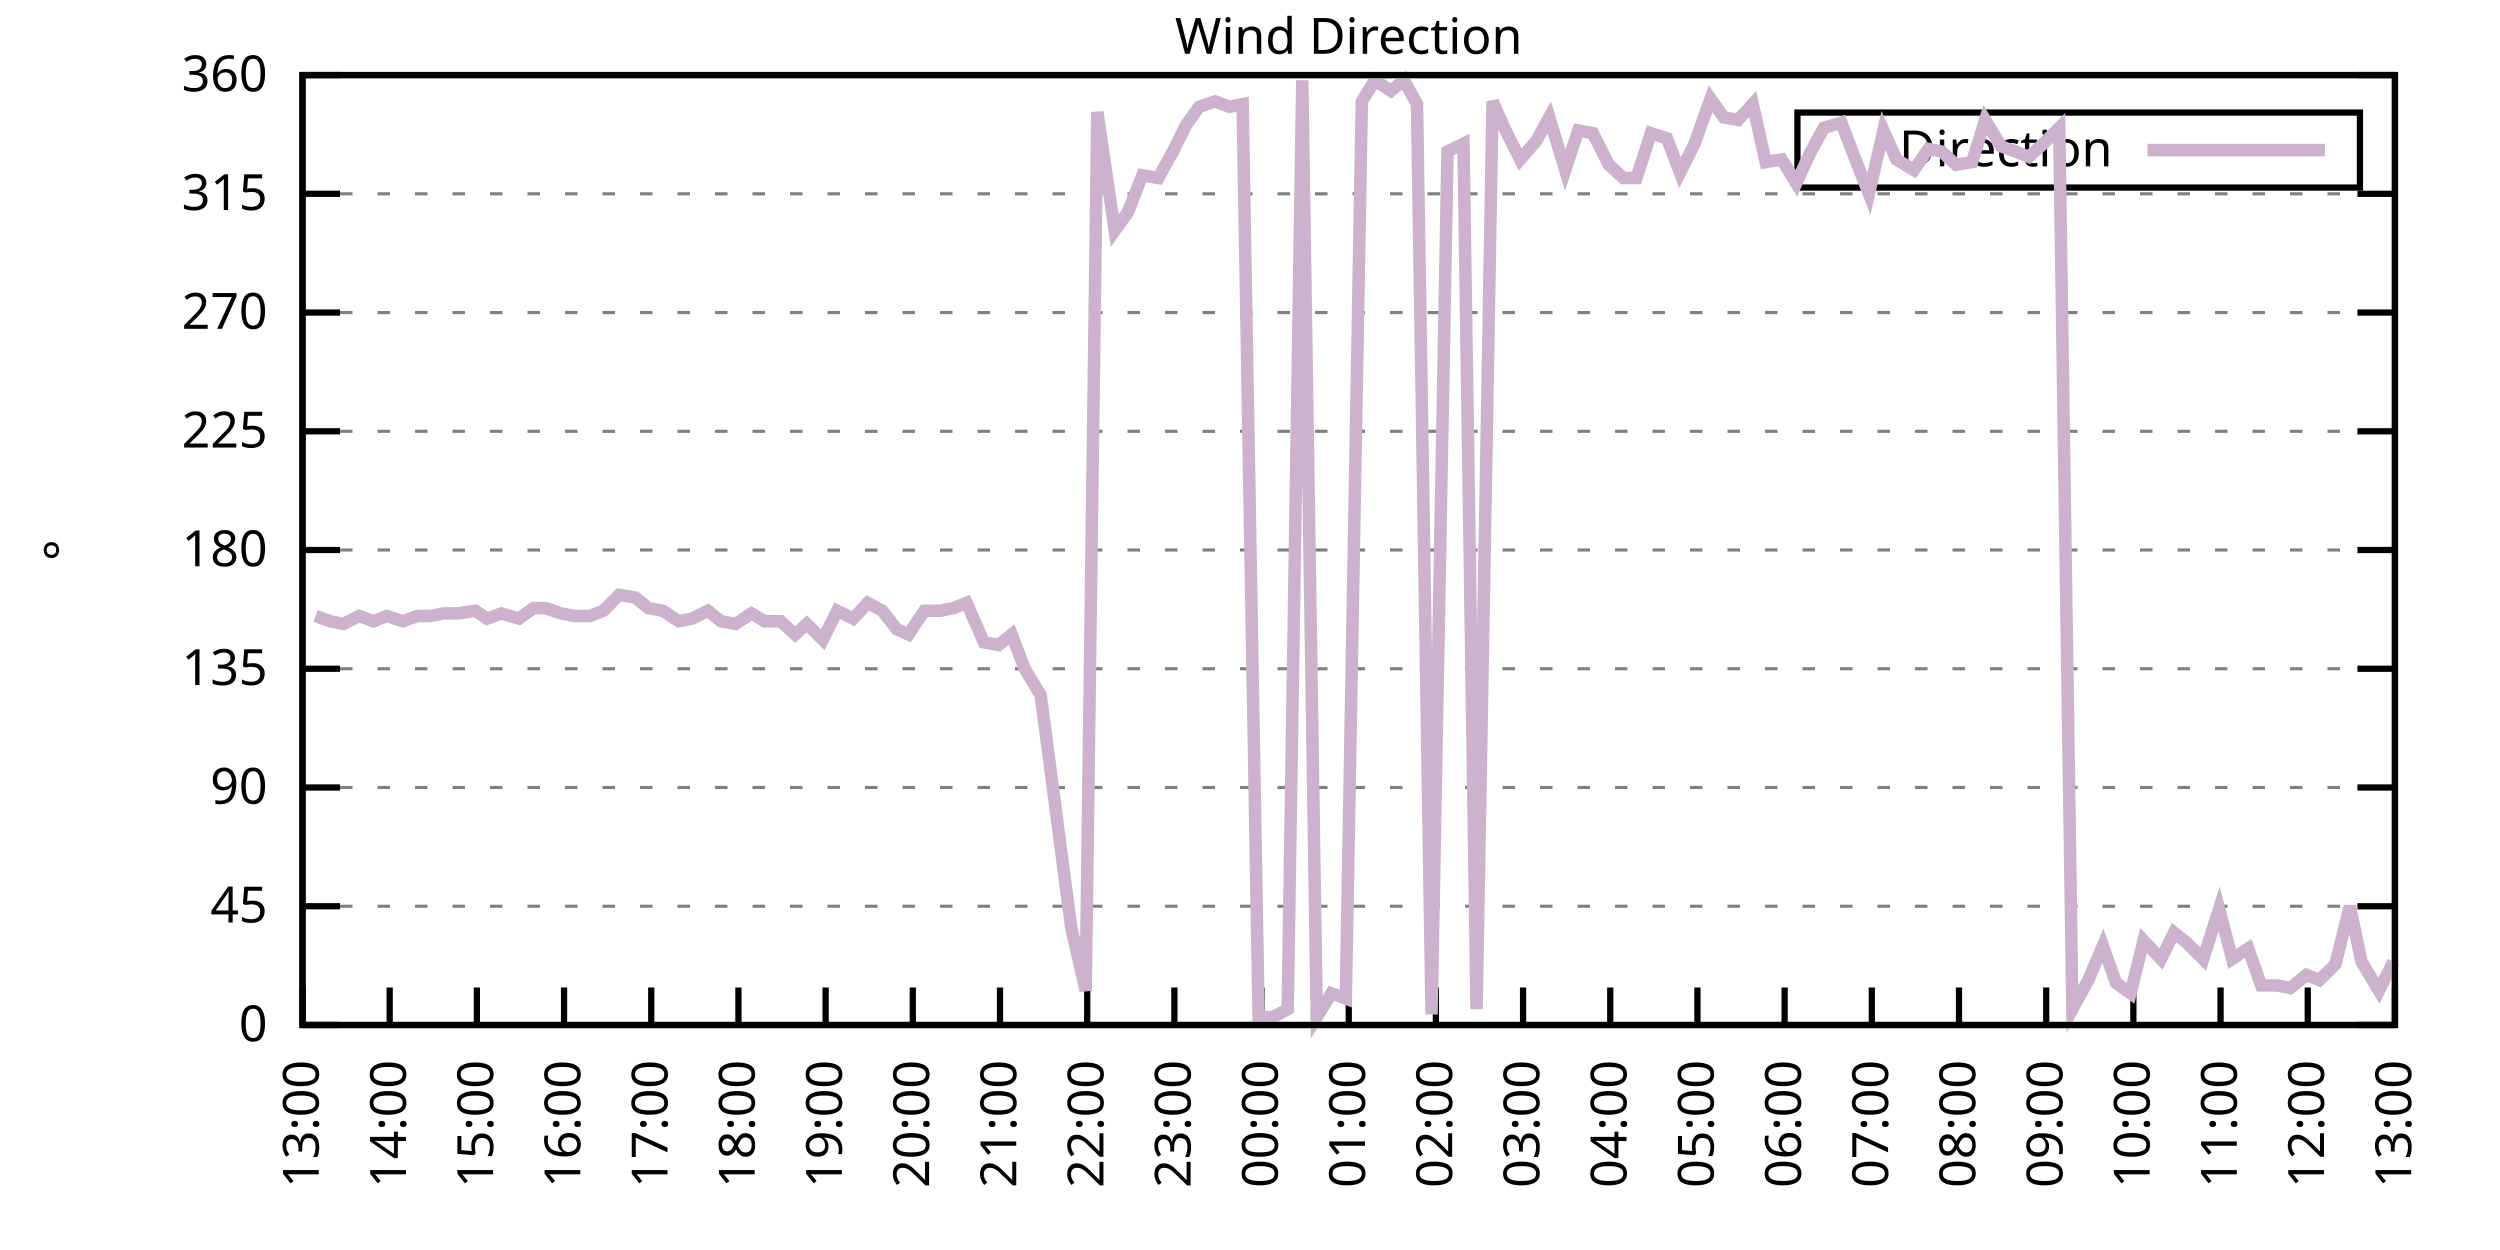
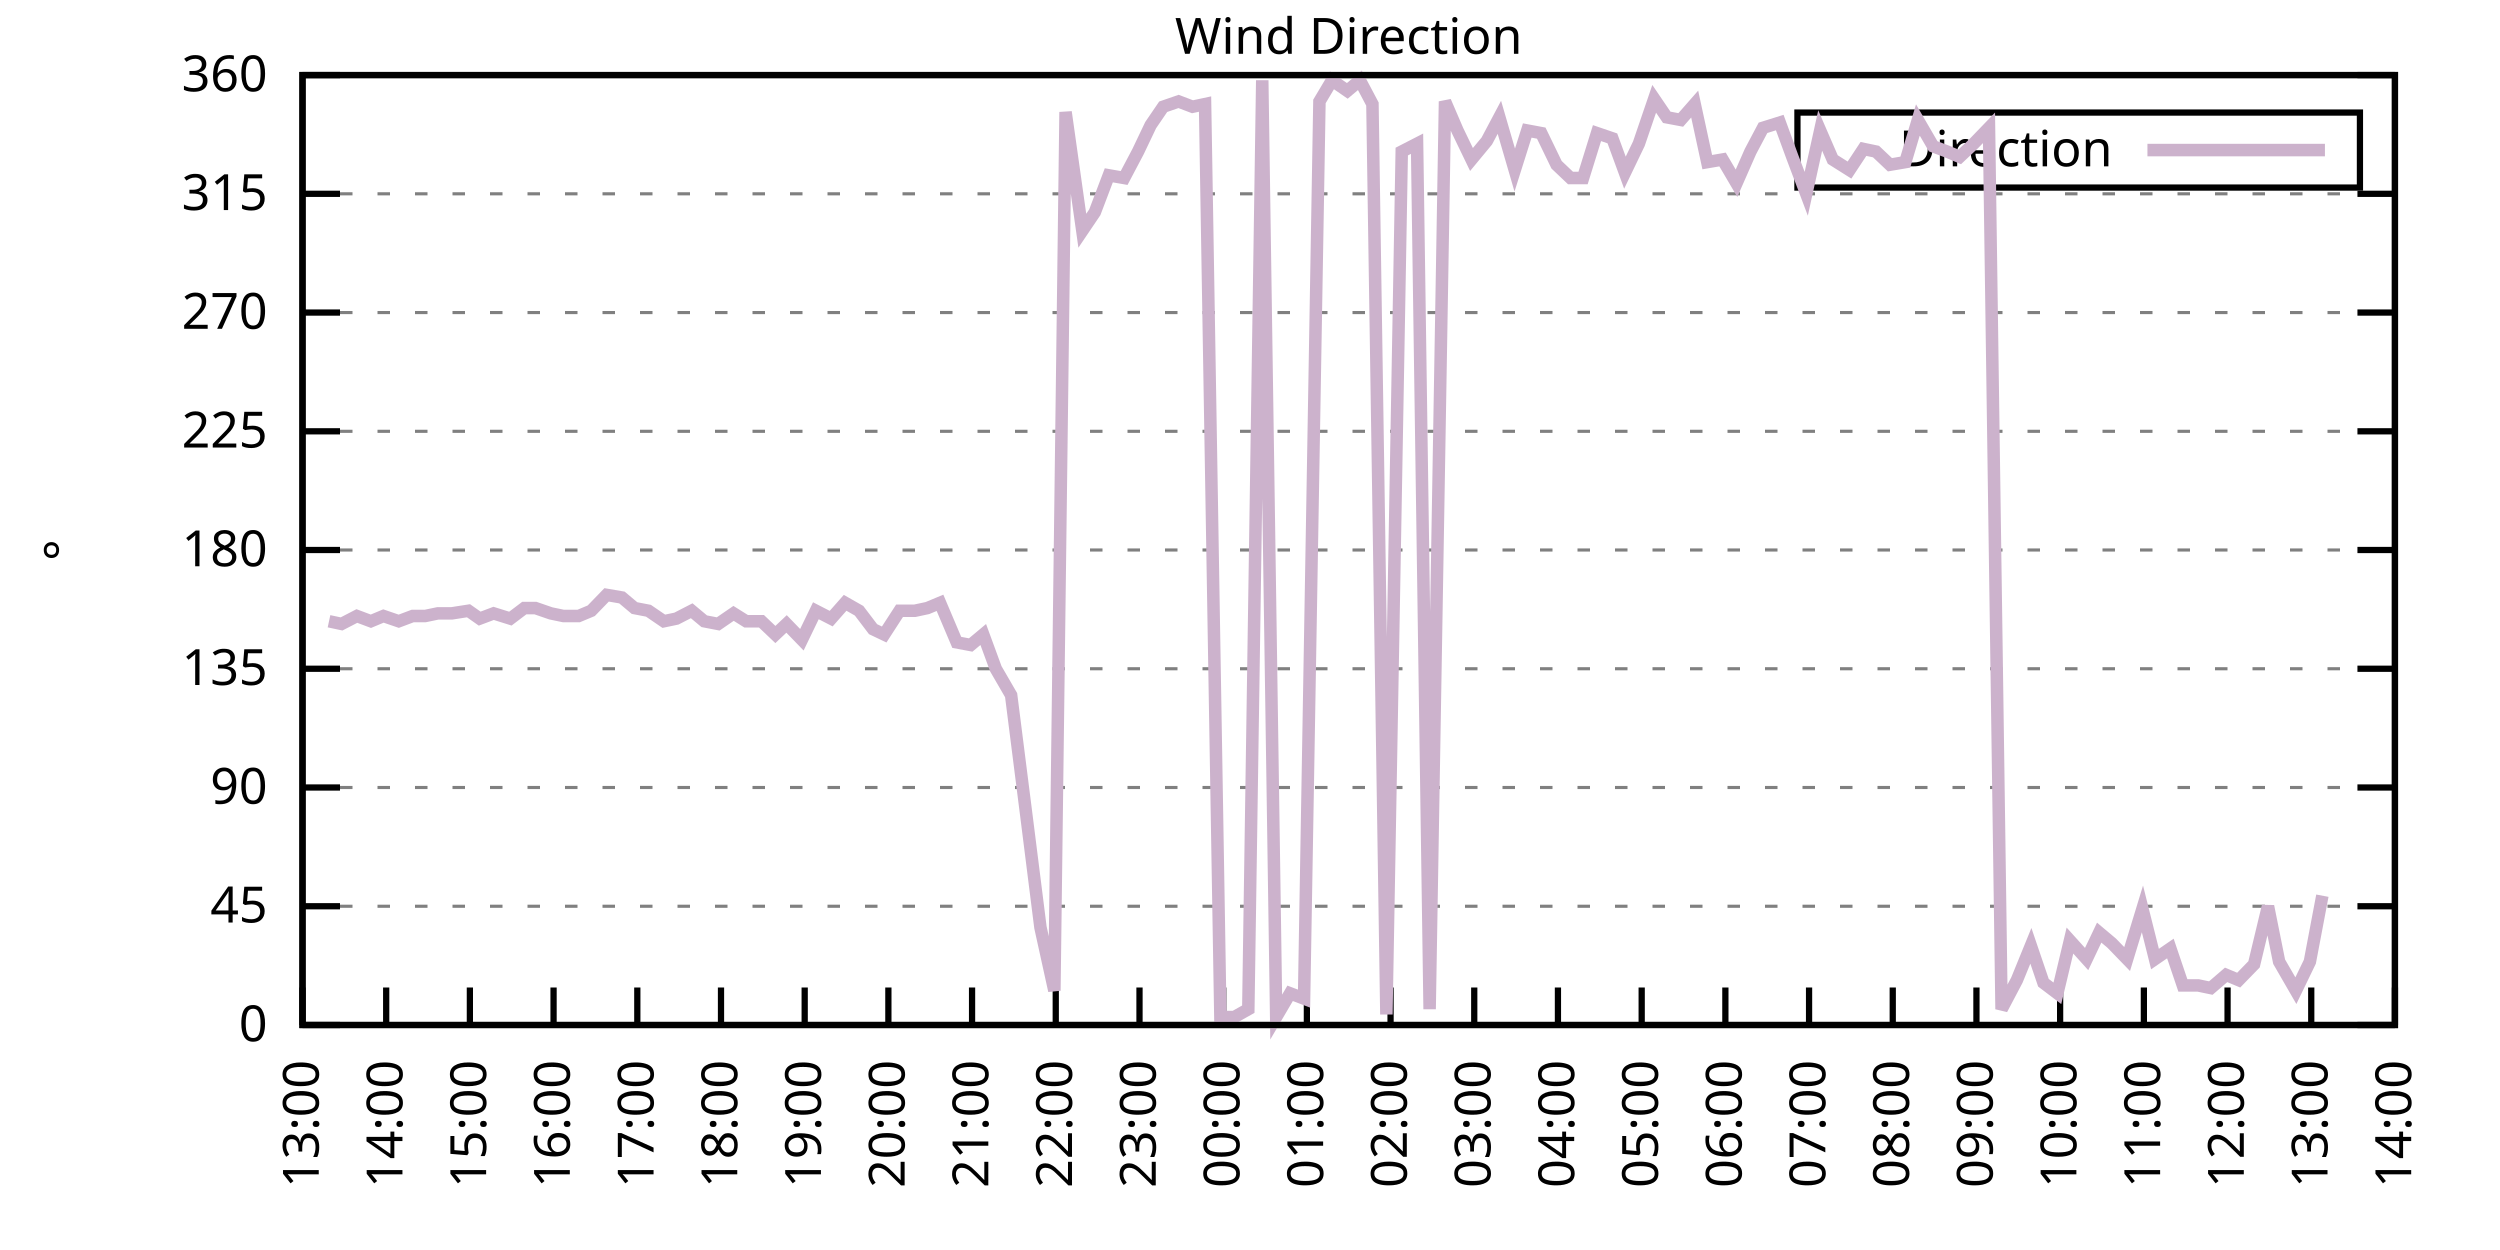
<svg xmlns="http://www.w3.org/2000/svg" xmlns:xlink="http://www.w3.org/1999/xlink" width="400" height="200" viewBox="0 0 400 200">
  <g id="gnuplot_canvas">
    <rect x="0" y="0" width="400" height="200" fill="none" />
    <defs>
      <circle id="gpDot" r="0.5" stroke-width="0.5" stroke="currentColor" />
      <path id="gpPt0" stroke-width="0.333" stroke="currentColor" d="M-1,0 h2 M0,-1 v2" />
      <path id="gpPt1" stroke-width="0.333" stroke="currentColor" d="M-1,-1 L1,1 M1,-1 L-1,1" />
      <path id="gpPt2" stroke-width="0.333" stroke="currentColor" d="M-1,0 L1,0 M0,-1 L0,1 M-1,-1 L1,1 M-1,1 L1,-1" />
      <rect id="gpPt3" stroke-width="0.333" stroke="currentColor" x="-1" y="-1" width="2" height="2" />
      <rect id="gpPt4" stroke-width="0.333" stroke="currentColor" fill="currentColor" x="-1" y="-1" width="2" height="2" />
      <circle id="gpPt5" stroke-width="0.333" stroke="currentColor" cx="0" cy="0" r="1" />
      <use xlink:href="#gpPt5" id="gpPt6" fill="currentColor" stroke="none" />
      <path id="gpPt7" stroke-width="0.333" stroke="currentColor" d="M0,-1.33 L-1.33,0.67 L1.33,0.67 z" />
      <use xlink:href="#gpPt7" id="gpPt8" fill="currentColor" stroke="none" />
      <use xlink:href="#gpPt7" id="gpPt9" stroke="currentColor" transform="rotate(180)" />
      <use xlink:href="#gpPt9" id="gpPt10" fill="currentColor" stroke="none" />
      <use xlink:href="#gpPt3" id="gpPt11" stroke="currentColor" transform="rotate(45)" />
      <use xlink:href="#gpPt11" id="gpPt12" fill="currentColor" stroke="none" />
      <path id="gpPt13" stroke-width="0.333" stroke="currentColor" d="M0,1.330 L1.265,0.411 L0.782,-1.067 L-0.782,-1.076 L-1.265,0.411 z" />
      <use xlink:href="#gpPt13" id="gpPt14" fill="currentColor" stroke="none" />
      <filter id="textbox" filterUnits="objectBoundingBox" x="0" y="0" height="1" width="1">
        <feFlood flood-color="white" flood-opacity="1" result="bgnd" />
        <feComposite in="SourceGraphic" in2="bgnd" operator="atop" />
      </filter>
      <filter id="greybox" filterUnits="objectBoundingBox" x="0" y="0" height="1" width="1">
        <feFlood flood-color="lightgrey" flood-opacity="1" result="grey" />
        <feComposite in="SourceGraphic" in2="grey" operator="atop" />
      </filter>
    </defs>
    <g fill="none" color="white" stroke="currentColor" stroke-width="1.00" stroke-linecap="butt" stroke-linejoin="miter">
</g>
    <g fill="none" color="black" stroke="currentColor" stroke-width="1.00" stroke-linecap="butt" stroke-linejoin="miter">
      <g stroke="none" shape-rendering="crispEdges">
        <polygon fill="rgb(255, 255, 255)" points="48.40,164.00 383.18,164.00 383.18,12.02 48.40,12.02 " />
      </g>
    </g>
    <g fill="none" color="black" stroke="currentColor" stroke-width="1.00" stroke-linecap="butt" stroke-linejoin="miter">
</g>
    <g fill="none" color="black" stroke="black" stroke-width="0.50" stroke-linecap="butt" stroke-linejoin="miter">
</g>
    <g fill="none" color="gray" stroke="currentColor" stroke-width="0.50" stroke-linecap="butt" stroke-linejoin="miter">
      <path stroke="gray" stroke-dasharray="2,4" class="gridline" d="M48.40,164.00 L383.19,164.00  " />
    </g>
    <g fill="none" color="gray" stroke="gray" stroke-width="1.00" stroke-linecap="butt" stroke-linejoin="miter">
</g>
    <g fill="none" color="black" stroke="currentColor" stroke-width="1.00" stroke-linecap="butt" stroke-linejoin="miter">
      <path stroke="black" d="M48.40,164.00 L54.40,164.00 M383.19,164.00 L377.19,164.00  " />
      <g transform="translate(42.80,166.60)" stroke="none" fill="black" font-family="Sans" font-size="8.00" text-anchor="end">
        <text>
          <tspan font-family="Sans"> 0</tspan>
        </text>
      </g>
    </g>
    <g fill="none" color="black" stroke="currentColor" stroke-width="1.00" stroke-linecap="butt" stroke-linejoin="miter">
</g>
    <g fill="none" color="black" stroke="black" stroke-width="0.50" stroke-linecap="butt" stroke-linejoin="miter">
</g>
    <g fill="none" color="gray" stroke="currentColor" stroke-width="0.50" stroke-linecap="butt" stroke-linejoin="miter">
      <path stroke="gray" stroke-dasharray="2,4" class="gridline" d="M48.40,145.00 L383.19,145.00  " />
    </g>
    <g fill="none" color="gray" stroke="gray" stroke-width="1.00" stroke-linecap="butt" stroke-linejoin="miter">
</g>
    <g fill="none" color="black" stroke="currentColor" stroke-width="1.00" stroke-linecap="butt" stroke-linejoin="miter">
      <path stroke="black" d="M48.40,145.00 L54.40,145.00 M383.19,145.00 L377.19,145.00  " />
      <g transform="translate(42.80,147.60)" stroke="none" fill="black" font-family="Sans" font-size="8.00" text-anchor="end">
        <text>
          <tspan font-family="Sans"> 45</tspan>
        </text>
      </g>
    </g>
    <g fill="none" color="black" stroke="currentColor" stroke-width="1.00" stroke-linecap="butt" stroke-linejoin="miter">
</g>
    <g fill="none" color="black" stroke="black" stroke-width="0.50" stroke-linecap="butt" stroke-linejoin="miter">
</g>
    <g fill="none" color="gray" stroke="currentColor" stroke-width="0.50" stroke-linecap="butt" stroke-linejoin="miter">
      <path stroke="gray" stroke-dasharray="2,4" class="gridline" d="M48.40,126.00 L383.19,126.00  " />
    </g>
    <g fill="none" color="gray" stroke="gray" stroke-width="1.00" stroke-linecap="butt" stroke-linejoin="miter">
</g>
    <g fill="none" color="black" stroke="currentColor" stroke-width="1.00" stroke-linecap="butt" stroke-linejoin="miter">
      <path stroke="black" d="M48.40,126.00 L54.40,126.00 M383.19,126.00 L377.19,126.00  " />
      <g transform="translate(42.80,128.60)" stroke="none" fill="black" font-family="Sans" font-size="8.00" text-anchor="end">
        <text>
          <tspan font-family="Sans"> 90</tspan>
        </text>
      </g>
    </g>
    <g fill="none" color="black" stroke="currentColor" stroke-width="1.00" stroke-linecap="butt" stroke-linejoin="miter">
</g>
    <g fill="none" color="black" stroke="black" stroke-width="0.50" stroke-linecap="butt" stroke-linejoin="miter">
</g>
    <g fill="none" color="gray" stroke="currentColor" stroke-width="0.50" stroke-linecap="butt" stroke-linejoin="miter">
      <path stroke="gray" stroke-dasharray="2,4" class="gridline" d="M48.40,107.00 L383.19,107.00  " />
    </g>
    <g fill="none" color="gray" stroke="gray" stroke-width="1.00" stroke-linecap="butt" stroke-linejoin="miter">
</g>
    <g fill="none" color="black" stroke="currentColor" stroke-width="1.00" stroke-linecap="butt" stroke-linejoin="miter">
      <path stroke="black" d="M48.40,107.00 L54.40,107.00 M383.19,107.00 L377.19,107.00  " />
      <g transform="translate(42.80,109.60)" stroke="none" fill="black" font-family="Sans" font-size="8.00" text-anchor="end">
        <text>
          <tspan font-family="Sans"> 135</tspan>
        </text>
      </g>
    </g>
    <g fill="none" color="black" stroke="currentColor" stroke-width="1.00" stroke-linecap="butt" stroke-linejoin="miter">
</g>
    <g fill="none" color="black" stroke="black" stroke-width="0.50" stroke-linecap="butt" stroke-linejoin="miter">
</g>
    <g fill="none" color="gray" stroke="currentColor" stroke-width="0.50" stroke-linecap="butt" stroke-linejoin="miter">
      <path stroke="gray" stroke-dasharray="2,4" class="gridline" d="M48.40,88.00 L383.19,88.00  " />
    </g>
    <g fill="none" color="gray" stroke="gray" stroke-width="1.00" stroke-linecap="butt" stroke-linejoin="miter">
</g>
    <g fill="none" color="black" stroke="currentColor" stroke-width="1.00" stroke-linecap="butt" stroke-linejoin="miter">
      <path stroke="black" d="M48.40,88.00 L54.40,88.00 M383.19,88.00 L377.19,88.00  " />
      <g transform="translate(42.80,90.60)" stroke="none" fill="black" font-family="Sans" font-size="8.00" text-anchor="end">
        <text>
          <tspan font-family="Sans"> 180</tspan>
        </text>
      </g>
    </g>
    <g fill="none" color="black" stroke="currentColor" stroke-width="1.00" stroke-linecap="butt" stroke-linejoin="miter">
</g>
    <g fill="none" color="black" stroke="black" stroke-width="0.50" stroke-linecap="butt" stroke-linejoin="miter">
</g>
    <g fill="none" color="gray" stroke="currentColor" stroke-width="0.50" stroke-linecap="butt" stroke-linejoin="miter">
      <path stroke="gray" stroke-dasharray="2,4" class="gridline" d="M48.40,69.01 L383.19,69.01  " />
    </g>
    <g fill="none" color="gray" stroke="gray" stroke-width="1.00" stroke-linecap="butt" stroke-linejoin="miter">
</g>
    <g fill="none" color="black" stroke="currentColor" stroke-width="1.00" stroke-linecap="butt" stroke-linejoin="miter">
      <path stroke="black" d="M48.40,69.01 L54.40,69.01 M383.19,69.01 L377.19,69.01  " />
      <g transform="translate(42.80,71.61)" stroke="none" fill="black" font-family="Sans" font-size="8.00" text-anchor="end">
        <text>
          <tspan font-family="Sans"> 225</tspan>
        </text>
      </g>
    </g>
    <g fill="none" color="black" stroke="currentColor" stroke-width="1.00" stroke-linecap="butt" stroke-linejoin="miter">
</g>
    <g fill="none" color="black" stroke="black" stroke-width="0.50" stroke-linecap="butt" stroke-linejoin="miter">
</g>
    <g fill="none" color="gray" stroke="currentColor" stroke-width="0.50" stroke-linecap="butt" stroke-linejoin="miter">
      <path stroke="gray" stroke-dasharray="2,4" class="gridline" d="M48.40,50.01 L383.19,50.01  " />
    </g>
    <g fill="none" color="gray" stroke="gray" stroke-width="1.00" stroke-linecap="butt" stroke-linejoin="miter">
</g>
    <g fill="none" color="black" stroke="currentColor" stroke-width="1.00" stroke-linecap="butt" stroke-linejoin="miter">
      <path stroke="black" d="M48.40,50.01 L54.40,50.01 M383.19,50.01 L377.19,50.01  " />
      <g transform="translate(42.80,52.61)" stroke="none" fill="black" font-family="Sans" font-size="8.00" text-anchor="end">
        <text>
          <tspan font-family="Sans"> 270</tspan>
        </text>
      </g>
    </g>
    <g fill="none" color="black" stroke="currentColor" stroke-width="1.00" stroke-linecap="butt" stroke-linejoin="miter">
</g>
    <g fill="none" color="black" stroke="black" stroke-width="0.50" stroke-linecap="butt" stroke-linejoin="miter">
</g>
    <g fill="none" color="gray" stroke="currentColor" stroke-width="0.50" stroke-linecap="butt" stroke-linejoin="miter">
      <path stroke="gray" stroke-dasharray="2,4" class="gridline" d="M48.40,31.01 L383.19,31.01  " />
    </g>
    <g fill="none" color="gray" stroke="gray" stroke-width="1.00" stroke-linecap="butt" stroke-linejoin="miter">
</g>
    <g fill="none" color="black" stroke="currentColor" stroke-width="1.00" stroke-linecap="butt" stroke-linejoin="miter">
      <path stroke="black" d="M48.40,31.01 L54.40,31.01 M383.19,31.01 L377.19,31.01  " />
      <g transform="translate(42.80,33.61)" stroke="none" fill="black" font-family="Sans" font-size="8.00" text-anchor="end">
        <text>
          <tspan font-family="Sans"> 315</tspan>
        </text>
      </g>
    </g>
    <g fill="none" color="black" stroke="currentColor" stroke-width="1.00" stroke-linecap="butt" stroke-linejoin="miter">
</g>
    <g fill="none" color="black" stroke="black" stroke-width="0.50" stroke-linecap="butt" stroke-linejoin="miter">
</g>
    <g fill="none" color="gray" stroke="currentColor" stroke-width="0.50" stroke-linecap="butt" stroke-linejoin="miter">
      <path stroke="gray" stroke-dasharray="2,4" class="gridline" d="M48.40,12.01 L383.19,12.01  " />
    </g>
    <g fill="none" color="gray" stroke="gray" stroke-width="1.00" stroke-linecap="butt" stroke-linejoin="miter">
</g>
    <g fill="none" color="black" stroke="currentColor" stroke-width="1.00" stroke-linecap="butt" stroke-linejoin="miter">
      <path stroke="black" d="M48.40,12.01 L54.40,12.01 M383.19,12.01 L377.19,12.01  " />
      <g transform="translate(42.80,14.61)" stroke="none" fill="black" font-family="Sans" font-size="8.00" text-anchor="end">
        <text>
          <tspan font-family="Sans"> 360</tspan>
        </text>
      </g>
    </g>
    <g fill="none" color="black" stroke="currentColor" stroke-width="1.00" stroke-linecap="butt" stroke-linejoin="miter">
      <path stroke="black" d="M48.40,164.00 L48.40,158.00  " />
      <g transform="translate(51.00,169.60) rotate(270.00)" stroke="none" fill="black" font-family="Sans" font-size="8.00" text-anchor="end">
        <text>
          <tspan font-family="Sans">13:00</tspan>
        </text>
      </g>
    </g>
    <g fill="none" color="black" stroke="currentColor" stroke-width="1.00" stroke-linecap="butt" stroke-linejoin="miter">
-       <path stroke="black" d="M62.35,164.00 L62.35,158.00  " />
-       <g transform="translate(64.95,169.60) rotate(270.00)" stroke="none" fill="black" font-family="Sans" font-size="8.00" text-anchor="end">
+       <path stroke="black" d="M61.79,164.00 L61.79,158.00  " />
+       <g transform="translate(64.39,169.60) rotate(270.00)" stroke="none" fill="black" font-family="Sans" font-size="8.00" text-anchor="end">
        <text>
          <tspan font-family="Sans">14:00</tspan>
        </text>
      </g>
    </g>
    <g fill="none" color="black" stroke="currentColor" stroke-width="1.00" stroke-linecap="butt" stroke-linejoin="miter">
-       <path stroke="black" d="M76.30,164.00 L76.30,158.00  " />
-       <g transform="translate(78.90,169.60) rotate(270.00)" stroke="none" fill="black" font-family="Sans" font-size="8.00" text-anchor="end">
+       <path stroke="black" d="M75.18,164.00 L75.18,158.00  " />
+       <g transform="translate(77.78,169.60) rotate(270.00)" stroke="none" fill="black" font-family="Sans" font-size="8.00" text-anchor="end">
        <text>
          <tspan font-family="Sans">15:00</tspan>
        </text>
      </g>
    </g>
    <g fill="none" color="black" stroke="currentColor" stroke-width="1.00" stroke-linecap="butt" stroke-linejoin="miter">
-       <path stroke="black" d="M90.25,164.00 L90.25,158.00  " />
-       <g transform="translate(92.85,169.60) rotate(270.00)" stroke="none" fill="black" font-family="Sans" font-size="8.00" text-anchor="end">
+       <path stroke="black" d="M88.57,164.00 L88.57,158.00  " />
+       <g transform="translate(91.17,169.60) rotate(270.00)" stroke="none" fill="black" font-family="Sans" font-size="8.00" text-anchor="end">
        <text>
          <tspan font-family="Sans">16:00</tspan>
        </text>
      </g>
    </g>
    <g fill="none" color="black" stroke="currentColor" stroke-width="1.00" stroke-linecap="butt" stroke-linejoin="miter">
-       <path stroke="black" d="M104.20,164.00 L104.20,158.00  " />
-       <g transform="translate(106.80,169.60) rotate(270.00)" stroke="none" fill="black" font-family="Sans" font-size="8.00" text-anchor="end">
+       <path stroke="black" d="M101.97,164.00 L101.97,158.00  " />
+       <g transform="translate(104.57,169.60) rotate(270.00)" stroke="none" fill="black" font-family="Sans" font-size="8.00" text-anchor="end">
        <text>
          <tspan font-family="Sans">17:00</tspan>
        </text>
      </g>
    </g>
    <g fill="none" color="black" stroke="currentColor" stroke-width="1.00" stroke-linecap="butt" stroke-linejoin="miter">
-       <path stroke="black" d="M118.15,164.00 L118.15,158.00  " />
-       <g transform="translate(120.75,169.60) rotate(270.00)" stroke="none" fill="black" font-family="Sans" font-size="8.00" text-anchor="end">
+       <path stroke="black" d="M115.36,164.00 L115.36,158.00  " />
+       <g transform="translate(117.96,169.60) rotate(270.00)" stroke="none" fill="black" font-family="Sans" font-size="8.00" text-anchor="end">
        <text>
          <tspan font-family="Sans">18:00</tspan>
        </text>
      </g>
    </g>
    <g fill="none" color="black" stroke="currentColor" stroke-width="1.00" stroke-linecap="butt" stroke-linejoin="miter">
-       <path stroke="black" d="M132.10,164.00 L132.10,158.00  " />
-       <g transform="translate(134.70,169.60) rotate(270.00)" stroke="none" fill="black" font-family="Sans" font-size="8.00" text-anchor="end">
+       <path stroke="black" d="M128.75,164.00 L128.75,158.00  " />
+       <g transform="translate(131.35,169.60) rotate(270.00)" stroke="none" fill="black" font-family="Sans" font-size="8.00" text-anchor="end">
        <text>
          <tspan font-family="Sans">19:00</tspan>
        </text>
      </g>
    </g>
    <g fill="none" color="black" stroke="currentColor" stroke-width="1.00" stroke-linecap="butt" stroke-linejoin="miter">
-       <path stroke="black" d="M146.05,164.00 L146.05,158.00  " />
-       <g transform="translate(148.65,169.60) rotate(270.00)" stroke="none" fill="black" font-family="Sans" font-size="8.00" text-anchor="end">
+       <path stroke="black" d="M142.14,164.00 L142.14,158.00  " />
+       <g transform="translate(144.74,169.60) rotate(270.00)" stroke="none" fill="black" font-family="Sans" font-size="8.00" text-anchor="end">
        <text>
          <tspan font-family="Sans">20:00</tspan>
        </text>
      </g>
    </g>
    <g fill="none" color="black" stroke="currentColor" stroke-width="1.00" stroke-linecap="butt" stroke-linejoin="miter">
-       <path stroke="black" d="M160.00,164.00 L160.00,158.00  " />
-       <g transform="translate(162.60,169.60) rotate(270.00)" stroke="none" fill="black" font-family="Sans" font-size="8.00" text-anchor="end">
+       <path stroke="black" d="M155.53,164.00 L155.53,158.00  " />
+       <g transform="translate(158.13,169.60) rotate(270.00)" stroke="none" fill="black" font-family="Sans" font-size="8.00" text-anchor="end">
        <text>
          <tspan font-family="Sans">21:00</tspan>
        </text>
      </g>
    </g>
    <g fill="none" color="black" stroke="currentColor" stroke-width="1.00" stroke-linecap="butt" stroke-linejoin="miter">
-       <path stroke="black" d="M173.95,164.00 L173.95,158.00  " />
-       <g transform="translate(176.55,169.60) rotate(270.00)" stroke="none" fill="black" font-family="Sans" font-size="8.00" text-anchor="end">
+       <path stroke="black" d="M168.92,164.00 L168.92,158.00  " />
+       <g transform="translate(171.52,169.60) rotate(270.00)" stroke="none" fill="black" font-family="Sans" font-size="8.00" text-anchor="end">
        <text>
          <tspan font-family="Sans">22:00</tspan>
        </text>
      </g>
    </g>
    <g fill="none" color="black" stroke="currentColor" stroke-width="1.00" stroke-linecap="butt" stroke-linejoin="miter">
-       <path stroke="black" d="M187.90,164.00 L187.90,158.00  " />
-       <g transform="translate(190.50,169.60) rotate(270.00)" stroke="none" fill="black" font-family="Sans" font-size="8.00" text-anchor="end">
+       <path stroke="black" d="M182.32,164.00 L182.32,158.00  " />
+       <g transform="translate(184.92,169.60) rotate(270.00)" stroke="none" fill="black" font-family="Sans" font-size="8.00" text-anchor="end">
        <text>
          <tspan font-family="Sans">23:00</tspan>
        </text>
      </g>
    </g>
    <g fill="none" color="black" stroke="currentColor" stroke-width="1.00" stroke-linecap="butt" stroke-linejoin="miter">
-       <path stroke="black" d="M201.85,164.00 L201.85,158.00  " />
-       <g transform="translate(204.45,169.60) rotate(270.00)" stroke="none" fill="black" font-family="Sans" font-size="8.00" text-anchor="end">
+       <path stroke="black" d="M195.71,164.00 L195.71,158.00  " />
+       <g transform="translate(198.31,169.60) rotate(270.00)" stroke="none" fill="black" font-family="Sans" font-size="8.00" text-anchor="end">
        <text>
          <tspan font-family="Sans">00:00</tspan>
        </text>
      </g>
    </g>
    <g fill="none" color="black" stroke="currentColor" stroke-width="1.00" stroke-linecap="butt" stroke-linejoin="miter">
-       <path stroke="black" d="M215.80,164.00 L215.80,158.00  " />
-       <g transform="translate(218.40,169.60) rotate(270.00)" stroke="none" fill="black" font-family="Sans" font-size="8.00" text-anchor="end">
+       <path stroke="black" d="M209.10,164.00 L209.10,158.00  " />
+       <g transform="translate(211.70,169.60) rotate(270.00)" stroke="none" fill="black" font-family="Sans" font-size="8.00" text-anchor="end">
        <text>
          <tspan font-family="Sans">01:00</tspan>
        </text>
      </g>
    </g>
    <g fill="none" color="black" stroke="currentColor" stroke-width="1.00" stroke-linecap="butt" stroke-linejoin="miter">
-       <path stroke="black" d="M229.74,164.00 L229.74,158.00  " />
-       <g transform="translate(232.34,169.60) rotate(270.00)" stroke="none" fill="black" font-family="Sans" font-size="8.00" text-anchor="end">
+       <path stroke="black" d="M222.49,164.00 L222.49,158.00  " />
+       <g transform="translate(225.09,169.60) rotate(270.00)" stroke="none" fill="black" font-family="Sans" font-size="8.00" text-anchor="end">
        <text>
          <tspan font-family="Sans">02:00</tspan>
        </text>
      </g>
    </g>
    <g fill="none" color="black" stroke="currentColor" stroke-width="1.00" stroke-linecap="butt" stroke-linejoin="miter">
-       <path stroke="black" d="M243.69,164.00 L243.69,158.00  " />
-       <g transform="translate(246.29,169.60) rotate(270.00)" stroke="none" fill="black" font-family="Sans" font-size="8.00" text-anchor="end">
+       <path stroke="black" d="M235.88,164.00 L235.88,158.00  " />
+       <g transform="translate(238.48,169.60) rotate(270.00)" stroke="none" fill="black" font-family="Sans" font-size="8.00" text-anchor="end">
        <text>
          <tspan font-family="Sans">03:00</tspan>
        </text>
      </g>
    </g>
    <g fill="none" color="black" stroke="currentColor" stroke-width="1.00" stroke-linecap="butt" stroke-linejoin="miter">
-       <path stroke="black" d="M257.64,164.00 L257.64,158.00  " />
-       <g transform="translate(260.24,169.60) rotate(270.00)" stroke="none" fill="black" font-family="Sans" font-size="8.00" text-anchor="end">
+       <path stroke="black" d="M249.27,164.00 L249.27,158.00  " />
+       <g transform="translate(251.87,169.60) rotate(270.00)" stroke="none" fill="black" font-family="Sans" font-size="8.00" text-anchor="end">
        <text>
          <tspan font-family="Sans">04:00</tspan>
        </text>
      </g>
    </g>
    <g fill="none" color="black" stroke="currentColor" stroke-width="1.00" stroke-linecap="butt" stroke-linejoin="miter">
-       <path stroke="black" d="M271.59,164.00 L271.59,158.00  " />
-       <g transform="translate(274.19,169.60) rotate(270.00)" stroke="none" fill="black" font-family="Sans" font-size="8.00" text-anchor="end">
+       <path stroke="black" d="M262.67,164.00 L262.67,158.00  " />
+       <g transform="translate(265.27,169.60) rotate(270.00)" stroke="none" fill="black" font-family="Sans" font-size="8.00" text-anchor="end">
        <text>
          <tspan font-family="Sans">05:00</tspan>
        </text>
      </g>
    </g>
    <g fill="none" color="black" stroke="currentColor" stroke-width="1.00" stroke-linecap="butt" stroke-linejoin="miter">
-       <path stroke="black" d="M285.54,164.00 L285.54,158.00  " />
-       <g transform="translate(288.14,169.60) rotate(270.00)" stroke="none" fill="black" font-family="Sans" font-size="8.00" text-anchor="end">
+       <path stroke="black" d="M276.06,164.00 L276.06,158.00  " />
+       <g transform="translate(278.66,169.60) rotate(270.00)" stroke="none" fill="black" font-family="Sans" font-size="8.00" text-anchor="end">
        <text>
          <tspan font-family="Sans">06:00</tspan>
        </text>
      </g>
    </g>
    <g fill="none" color="black" stroke="currentColor" stroke-width="1.00" stroke-linecap="butt" stroke-linejoin="miter">
-       <path stroke="black" d="M299.49,164.00 L299.49,158.00  " />
-       <g transform="translate(302.09,169.60) rotate(270.00)" stroke="none" fill="black" font-family="Sans" font-size="8.00" text-anchor="end">
+       <path stroke="black" d="M289.45,164.00 L289.45,158.00  " />
+       <g transform="translate(292.05,169.60) rotate(270.00)" stroke="none" fill="black" font-family="Sans" font-size="8.00" text-anchor="end">
        <text>
          <tspan font-family="Sans">07:00</tspan>
        </text>
      </g>
    </g>
    <g fill="none" color="black" stroke="currentColor" stroke-width="1.00" stroke-linecap="butt" stroke-linejoin="miter">
-       <path stroke="black" d="M313.44,164.00 L313.44,158.00  " />
-       <g transform="translate(316.04,169.60) rotate(270.00)" stroke="none" fill="black" font-family="Sans" font-size="8.00" text-anchor="end">
+       <path stroke="black" d="M302.84,164.00 L302.84,158.00  " />
+       <g transform="translate(305.44,169.60) rotate(270.00)" stroke="none" fill="black" font-family="Sans" font-size="8.00" text-anchor="end">
        <text>
          <tspan font-family="Sans">08:00</tspan>
        </text>
      </g>
    </g>
    <g fill="none" color="black" stroke="currentColor" stroke-width="1.00" stroke-linecap="butt" stroke-linejoin="miter">
-       <path stroke="black" d="M327.39,164.00 L327.39,158.00  " />
-       <g transform="translate(329.99,169.60) rotate(270.00)" stroke="none" fill="black" font-family="Sans" font-size="8.00" text-anchor="end">
+       <path stroke="black" d="M316.23,164.00 L316.23,158.00  " />
+       <g transform="translate(318.83,169.60) rotate(270.00)" stroke="none" fill="black" font-family="Sans" font-size="8.00" text-anchor="end">
        <text>
          <tspan font-family="Sans">09:00</tspan>
        </text>
      </g>
    </g>
    <g fill="none" color="black" stroke="currentColor" stroke-width="1.00" stroke-linecap="butt" stroke-linejoin="miter">
-       <path stroke="black" d="M341.34,164.00 L341.34,158.00  " />
-       <g transform="translate(343.94,169.60) rotate(270.00)" stroke="none" fill="black" font-family="Sans" font-size="8.00" text-anchor="end">
+       <path stroke="black" d="M329.62,164.00 L329.62,158.00  " />
+       <g transform="translate(332.22,169.60) rotate(270.00)" stroke="none" fill="black" font-family="Sans" font-size="8.00" text-anchor="end">
        <text>
          <tspan font-family="Sans">10:00</tspan>
        </text>
      </g>
    </g>
    <g fill="none" color="black" stroke="currentColor" stroke-width="1.00" stroke-linecap="butt" stroke-linejoin="miter">
-       <path stroke="black" d="M355.29,164.00 L355.29,158.00  " />
-       <g transform="translate(357.89,169.60) rotate(270.00)" stroke="none" fill="black" font-family="Sans" font-size="8.00" text-anchor="end">
+       <path stroke="black" d="M343.02,164.00 L343.02,158.00  " />
+       <g transform="translate(345.62,169.60) rotate(270.00)" stroke="none" fill="black" font-family="Sans" font-size="8.00" text-anchor="end">
        <text>
          <tspan font-family="Sans">11:00</tspan>
        </text>
      </g>
    </g>
    <g fill="none" color="black" stroke="currentColor" stroke-width="1.00" stroke-linecap="butt" stroke-linejoin="miter">
-       <path stroke="black" d="M369.24,164.00 L369.24,158.00  " />
-       <g transform="translate(371.84,169.60) rotate(270.00)" stroke="none" fill="black" font-family="Sans" font-size="8.00" text-anchor="end">
+       <path stroke="black" d="M356.41,164.00 L356.41,158.00  " />
+       <g transform="translate(359.01,169.60) rotate(270.00)" stroke="none" fill="black" font-family="Sans" font-size="8.00" text-anchor="end">
        <text>
          <tspan font-family="Sans">12:00</tspan>
+         </text>
+       </g>
+     </g>
+     <g fill="none" color="black" stroke="currentColor" stroke-width="1.00" stroke-linecap="butt" stroke-linejoin="miter">
+       <path stroke="black" d="M369.80,164.00 L369.80,158.00  " />
+       <g transform="translate(372.40,169.60) rotate(270.00)" stroke="none" fill="black" font-family="Sans" font-size="8.00" text-anchor="end">
+         <text>
+           <tspan font-family="Sans">13:00</tspan>
        </text>
      </g>
    </g>
    <g fill="none" color="black" stroke="currentColor" stroke-width="1.00" stroke-linecap="butt" stroke-linejoin="miter">
      <path stroke="black" d="M383.19,164.00 L383.19,158.00  " />
      <g transform="translate(385.79,169.60) rotate(270.00)" stroke="none" fill="black" font-family="Sans" font-size="8.00" text-anchor="end">
        <text>
-           <tspan font-family="Sans">13:00</tspan>
+           <tspan font-family="Sans">14:00</tspan>
        </text>
      </g>
    </g>
    <g fill="none" color="black" stroke="currentColor" stroke-width="1.00" stroke-linecap="butt" stroke-linejoin="miter">
</g>
    <g fill="none" color="black" stroke="currentColor" stroke-width="1.00" stroke-linecap="butt" stroke-linejoin="miter">
      <path stroke="black" d="M48.40,12.01 L48.40,164.00 L383.19,164.00 L383.19,12.01 L48.40,12.01 Z  " />
    </g>
    <g fill="none" color="black" stroke="currentColor" stroke-width="1.00" stroke-linecap="butt" stroke-linejoin="miter">
</g>
    <g fill="none" color="black" stroke="currentColor" stroke-width="1.00" stroke-linecap="butt" stroke-linejoin="miter">
      <path stroke="black" d="M287.59,30.01 L287.59,18.01 L377.59,18.01 L377.59,30.01 L287.59,30.01 Z  " />
    </g>
    <g id="Wind_direction_plot_1">
      <g fill="none" color="white" stroke="black" stroke-width="2.00" stroke-linecap="butt" stroke-linejoin="miter">
</g>
      <g fill="none" color="black" stroke="currentColor" stroke-width="2.00" stroke-linecap="butt" stroke-linejoin="miter">
        <g transform="translate(337.99,26.61)" stroke="none" fill="black" font-family="Sans" font-size="8.00" text-anchor="end">
          <text>
            <tspan font-family="Sans">Direction</tspan>
          </text>
        </g>
      </g>
      <g fill="none" color="black" stroke="currentColor" stroke-width="2.00" stroke-linecap="butt" stroke-linejoin="miter">
-         <path stroke="rgb(204, 178, 204)" d="M343.59,24.01 L371.99,24.01 M50.49,98.56 L52.82,99.40 L54.91,99.83 L57.47,98.56 L59.79,99.40 L61.88,98.56   L64.44,99.40 L66.77,98.56 L68.86,98.56 L70.95,98.14 L73.28,98.14 L76.07,97.72 L77.93,98.98 L80.25,98.14   L83.04,98.98 L85.37,97.29 L87.23,97.29 L89.78,98.14 L91.88,98.56 L94.43,98.56 L96.53,97.72 L99.08,95.18   L101.64,95.60 L103.73,97.29 L106.06,97.72 L108.62,99.40 L110.71,98.98 L113.27,97.72 L115.36,99.40 L117.68,99.83   L120.24,98.14 L122.33,99.40 L124.89,99.40 L127.22,101.52 L129.08,99.83 L131.63,102.36 L133.96,97.72 L136.51,98.98   L138.84,96.45 L141.16,97.72 L143.49,100.67 L145.35,101.52 L147.91,97.72 L150.46,97.72 L152.56,97.29 L154.65,96.45   L157.44,102.78 L159.76,103.20 L161.86,101.52 L163.95,107.00 L166.51,111.23 L169.06,130.65 L171.39,148.38 L173.71,158.51   L175.57,17.92 L178.36,36.92 L180.46,33.96 L182.78,28.05 L185.34,28.48 L187.66,24.25 L189.76,20.03 L191.85,17.08   L194.41,16.23 L196.73,17.08 L198.82,16.65 L201.38,162.73 L203.71,162.73 L206.03,161.47 L208.36,12.85 L210.68,162.73   L213.01,158.93 L215.33,159.78 L217.89,16.23 L219.98,12.85 L222.54,14.54 L224.63,12.85 L226.72,16.65 L229.05,162.31   L231.60,24.25 L234.16,22.99 L236.25,161.47 L238.81,16.23 L240.90,20.88 L243.23,25.52 L245.79,22.56 L247.88,18.77   L250.44,27.21 L252.53,20.88 L254.85,21.30 L257.41,26.36 L259.74,28.48 L261.83,28.48 L264.15,21.30 L266.71,22.14   L268.80,27.63 L271.13,22.99 L273.69,15.81 L275.78,18.77 L278.10,19.19 L280.43,16.65 L282.52,25.94 L285.08,25.52   L287.40,29.32 L289.73,24.25 L291.82,20.45 L294.61,19.61 L296.70,25.10 L299.03,31.01 L301.35,20.88 L303.44,25.52   L306.23,27.21 L308.56,23.83 L310.65,24.25 L312.98,26.36 L315.53,25.94 L317.63,19.19 L320.18,23.41 L322.51,24.25   L324.60,25.10 L326.93,22.99 L329.48,20.45 L331.58,161.47 L334.13,156.82 L336.46,151.33 L338.55,157.24 L340.88,158.93   L342.97,150.49 L345.76,153.45 L347.85,149.22 L349.94,150.91 L352.50,153.45 L355.06,145.42 L357.15,153.45 L359.71,151.76   L361.80,157.67 L364.36,157.67 L366.45,158.09 L369.01,155.98 L371.10,156.82 L373.66,154.29 L375.98,145.00 L377.84,153.87   L380.63,158.51 L382.96,153.87  " />
+         <path stroke="rgb(204, 178, 204)" d="M343.59,24.01 L371.99,24.01 M52.64,99.40 L54.65,99.83 L57.10,98.56 L59.34,99.40 L61.35,98.56 L63.80,99.40   L66.03,98.56 L68.04,98.56 L70.05,98.14 L72.28,98.14 L74.96,97.72 L76.75,98.98 L78.98,98.14 L81.66,98.98   L83.89,97.29 L85.67,97.29 L88.13,98.14 L90.14,98.56 L92.59,98.56 L94.60,97.72 L97.06,95.18 L99.51,95.60   L101.52,97.29 L103.75,97.72 L106.21,99.40 L108.22,98.98 L110.67,97.72 L112.68,99.40 L114.91,99.83 L117.37,98.14   L119.38,99.40 L121.83,99.40 L124.06,101.52 L125.85,99.83 L128.30,102.36 L130.54,97.72 L132.99,98.98 L135.22,96.45   L137.45,97.72 L139.69,100.67 L141.47,101.52 L143.93,97.72 L146.38,97.72 L148.39,97.29 L150.40,96.45 L153.08,102.78   L155.31,103.20 L157.32,101.52 L159.33,107.00 L161.78,111.23 L164.24,130.65 L166.47,148.38 L168.70,158.51 L170.49,17.92   L173.17,36.92 L175.17,33.96 L177.41,28.05 L179.86,28.48 L182.09,24.25 L184.10,20.03 L186.11,17.08 L188.57,16.23   L190.80,17.08 L192.81,16.65 L195.26,162.73 L197.49,162.73 L199.73,161.47 L201.96,12.85 L204.19,162.73 L206.42,158.93   L208.65,159.78 L211.11,16.23 L213.12,12.85 L215.57,14.54 L217.58,12.85 L219.59,16.65 L221.82,162.31 L224.28,24.25   L226.73,22.99 L228.74,161.47 L231.20,16.23 L233.20,20.88 L235.44,25.52 L237.89,22.56 L239.90,18.77 L242.36,27.21   L244.36,20.88 L246.60,21.30 L249.05,26.36 L251.28,28.48 L253.29,28.48 L255.52,21.30 L257.98,22.14 L259.99,27.63   L262.22,22.99 L264.67,15.81 L266.68,18.77 L268.92,19.19 L271.15,16.65 L273.16,25.94 L275.61,25.52 L277.84,29.32   L280.07,24.25 L282.08,20.45 L284.76,19.61 L286.77,25.10 L289.00,31.01 L291.23,20.88 L293.24,25.52 L295.92,27.21   L298.15,23.83 L300.16,24.25 L302.39,26.36 L304.85,25.94 L306.86,19.19 L309.31,23.41 L311.54,24.25 L313.55,25.10   L315.79,22.99 L318.24,20.45 L320.25,161.47 L322.70,156.82 L324.94,151.33 L326.95,157.24 L329.18,158.93 L331.19,150.49   L333.86,153.45 L335.87,149.22 L337.88,150.91 L340.34,153.45 L342.79,145.42 L344.80,153.45 L347.26,151.76 L349.26,157.67   L351.72,157.67 L353.73,158.09 L356.18,155.98 L358.19,156.82 L360.65,154.29 L362.88,145.00 L364.66,153.87 L367.34,158.51   L369.58,153.87 L371.58,143.31  " />
      </g>
    </g>
    <g fill="none" color="black" stroke="currentColor" stroke-width="2.00" stroke-linecap="butt" stroke-linejoin="miter">
</g>
    <g fill="none" color="black" stroke="black" stroke-width="1.00" stroke-linecap="butt" stroke-linejoin="miter">
</g>
    <g fill="none" color="black" stroke="currentColor" stroke-width="1.00" stroke-linecap="butt" stroke-linejoin="miter">
      <path stroke="black" d="M48.40,12.01 L48.40,164.00 L383.19,164.00 L383.19,12.01 L48.40,12.01 Z  " />
      <g transform="translate(12.80,88.01) rotate(270.00)" stroke="none" fill="black" font-family="Sans" font-size="8.00" text-anchor="middle">
        <text>
          <tspan font-family="Sans">°</tspan>
        </text>
      </g>
    </g>
    <g fill="none" color="black" stroke="currentColor" stroke-width="1.00" stroke-linecap="butt" stroke-linejoin="miter">
</g>
    <g fill="none" color="black" stroke="currentColor" stroke-width="1.00" stroke-linecap="butt" stroke-linejoin="miter">
      <g transform="translate(215.79,8.61)" stroke="none" fill="black" font-family="Sans" font-size="8.00" text-anchor="middle">
        <text>
          <tspan font-family="Sans">Wind Direction</tspan>
        </text>
      </g>
    </g>
    <g fill="none" color="black" stroke="currentColor" stroke-width="1.00" stroke-linecap="butt" stroke-linejoin="miter">
</g>
  </g>
</svg>
